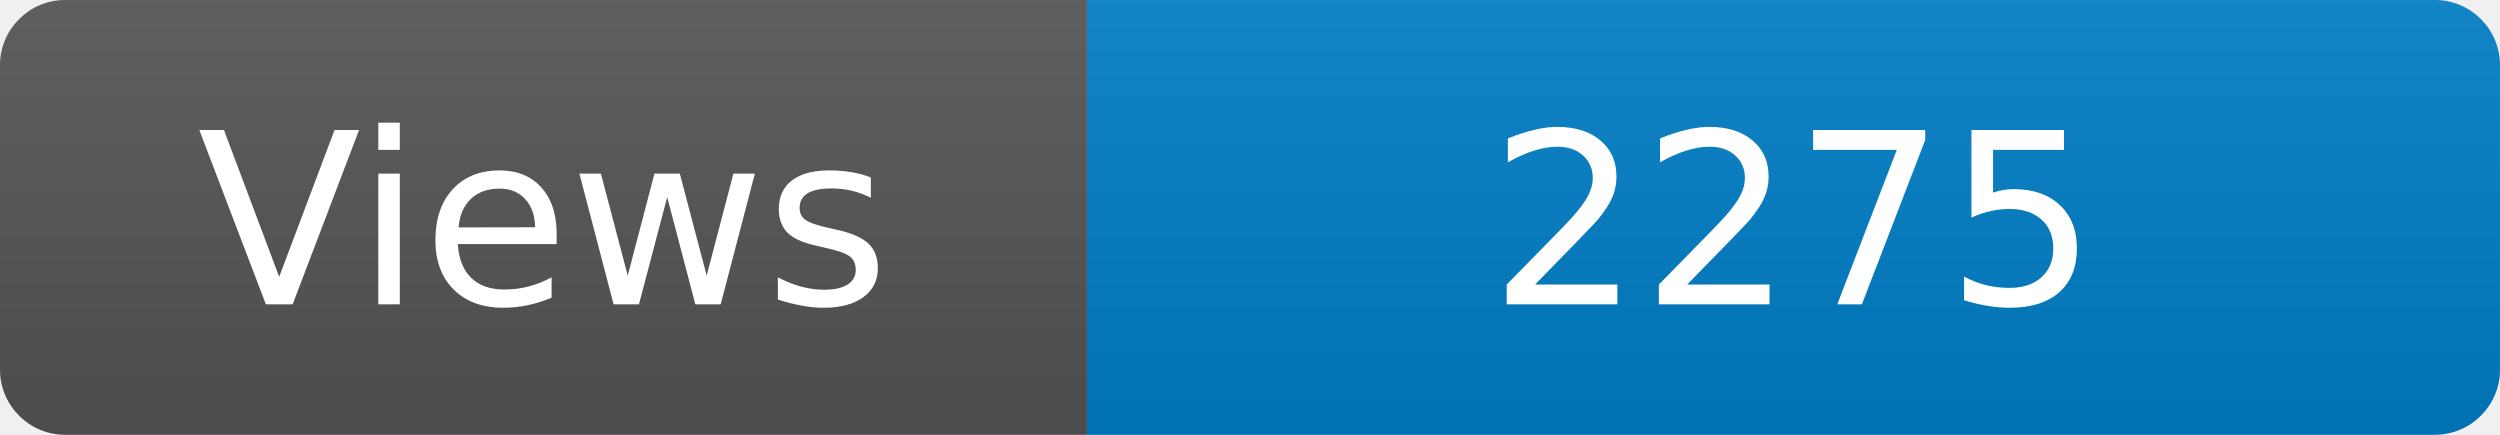
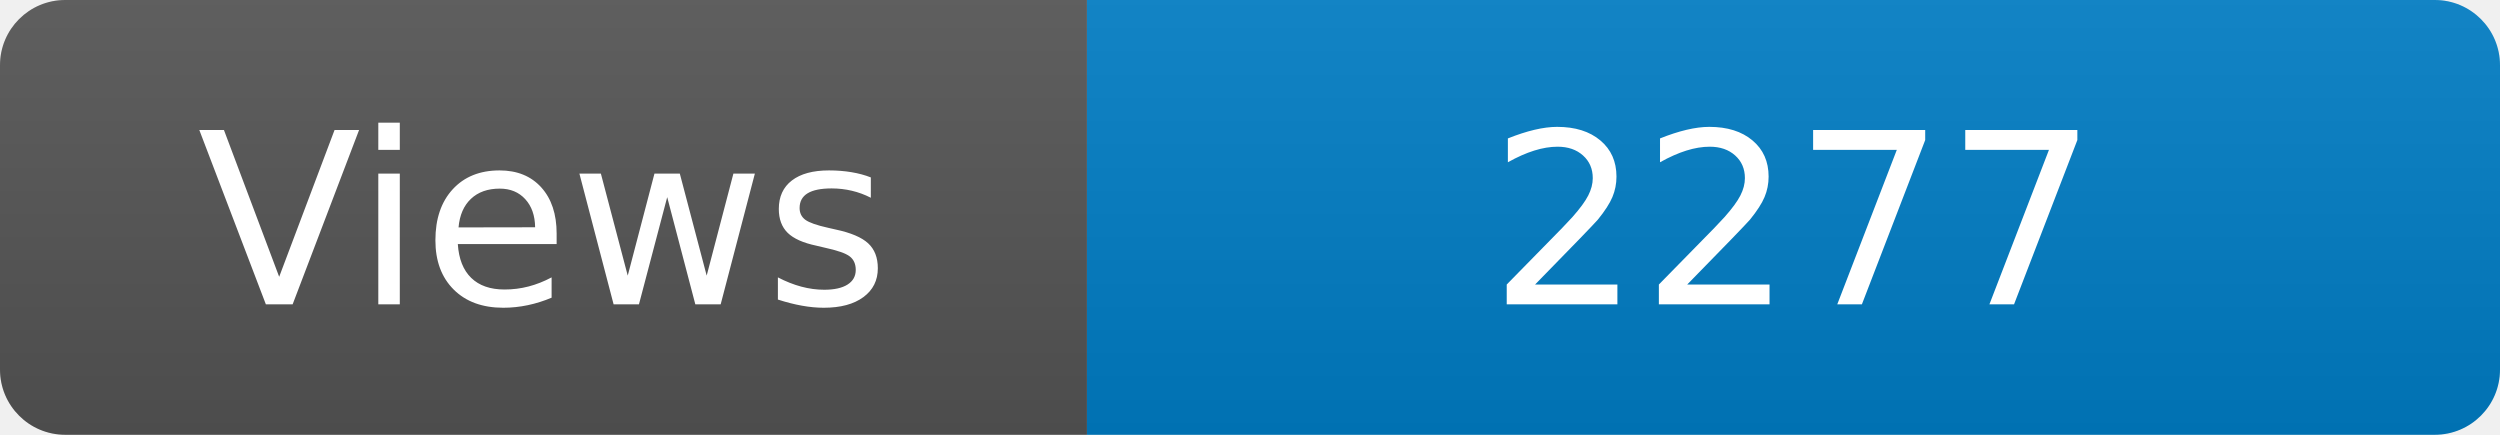
<svg xmlns="http://www.w3.org/2000/svg" width="115" height="20" role="img" aria-label="Maintained?: yes">
  <linearGradient id="s" x2="0" y2="100%">
    <stop offset="0" stop-color="#bbb" stop-opacity=".1" />
    <stop offset="1" stop-opacity=".1" />
  </linearGradient>
  <clipPath id="r">
    <rect width="115" height="20" rx="3" fill="#fff" />
  </clipPath>
  <g clip-path="url(#r)">
    <rect width="50" height="20" fill="#555" />
    <rect x="50" width="160" height="20" fill="#007ec6" />
    <rect width="115" height="20" fill="url(#s)" />
  </g>
  <g fill="#fff" text-anchor="middle" font-family="Verdana,Geneva,DejaVu Sans,sans-serif" font-size="110">
    <text x="250" y="140" transform="scale(.1)" fill="#fff">Views</text>
-     <text x="825" y="140" transform="scale(.1)" fill="#fff">2275</text>
+     <text x="825" y="140" transform="scale(.1)" fill="#fff">2277</text>
  </g>
</svg>
